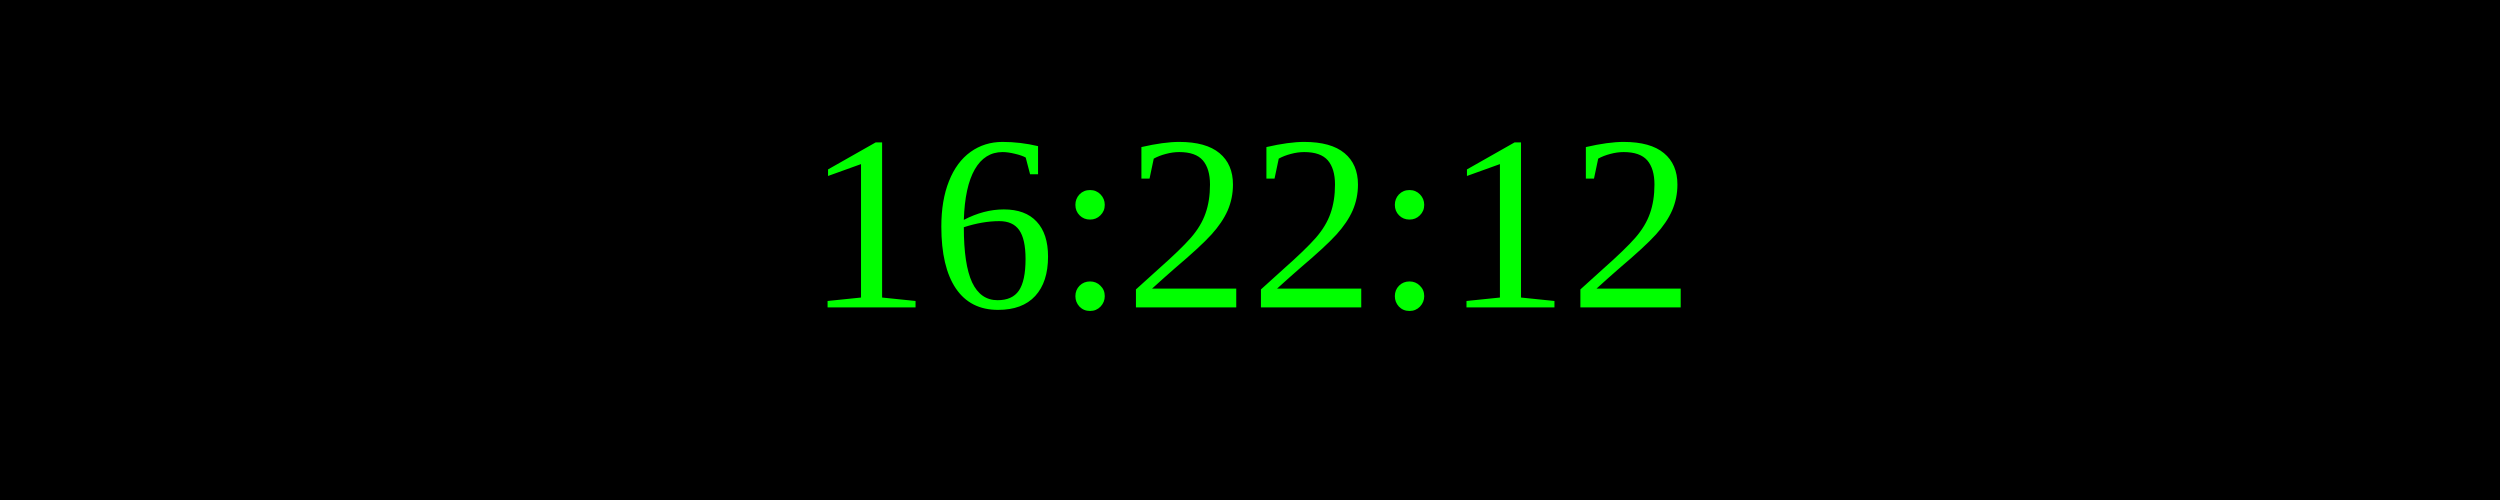
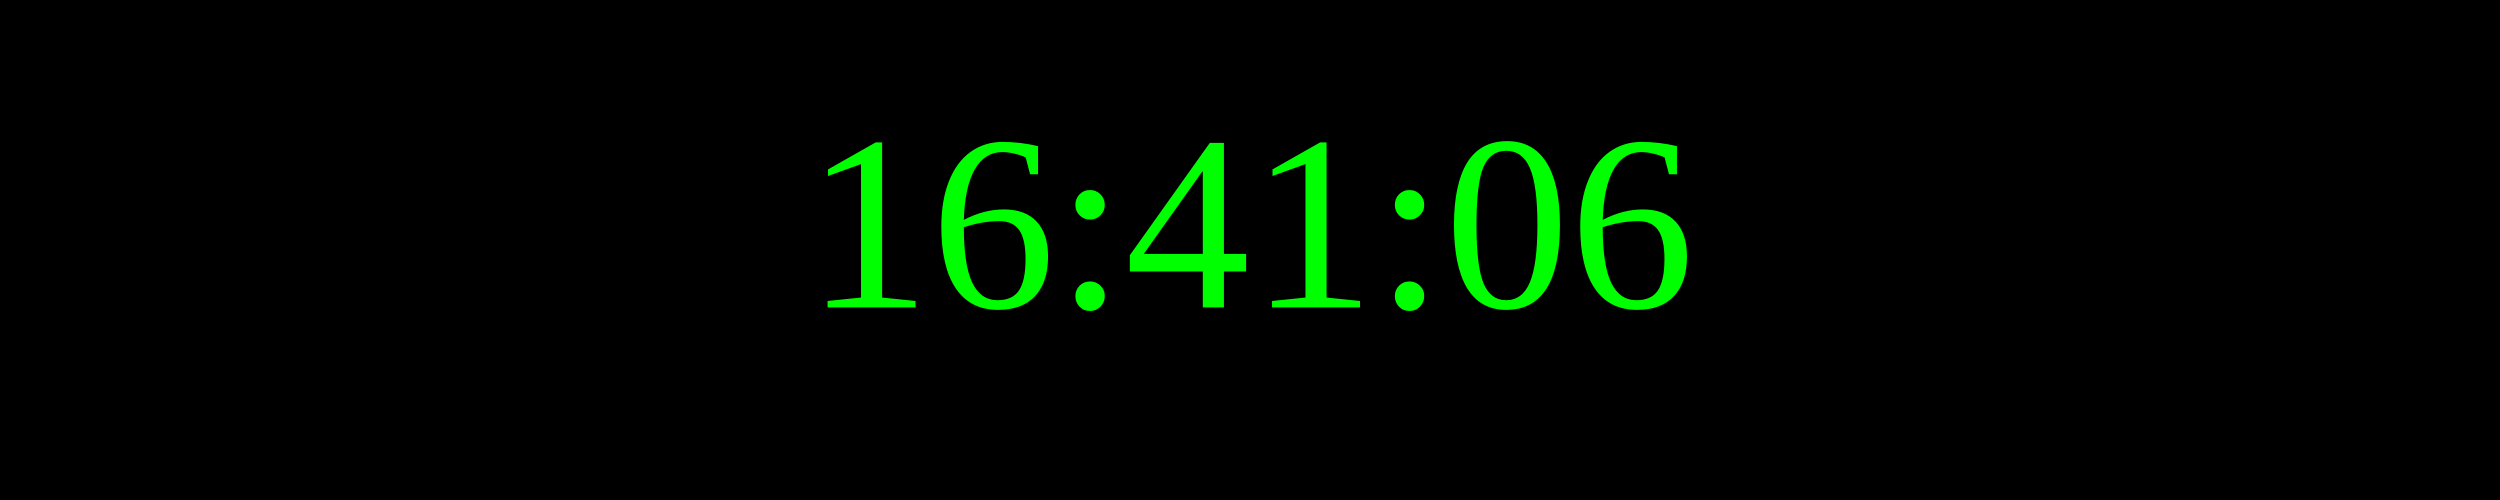
<svg xmlns="http://www.w3.org/2000/svg" width="250" height="50">
  <rect width="100%" height="100%" fill="black" />
  <text x="50%" y="50%" font-size="25" fill="lime" text-anchor="middle" dominant-baseline="middle">
- 16:22:12
+ 16:41:06
</text>
</svg>
